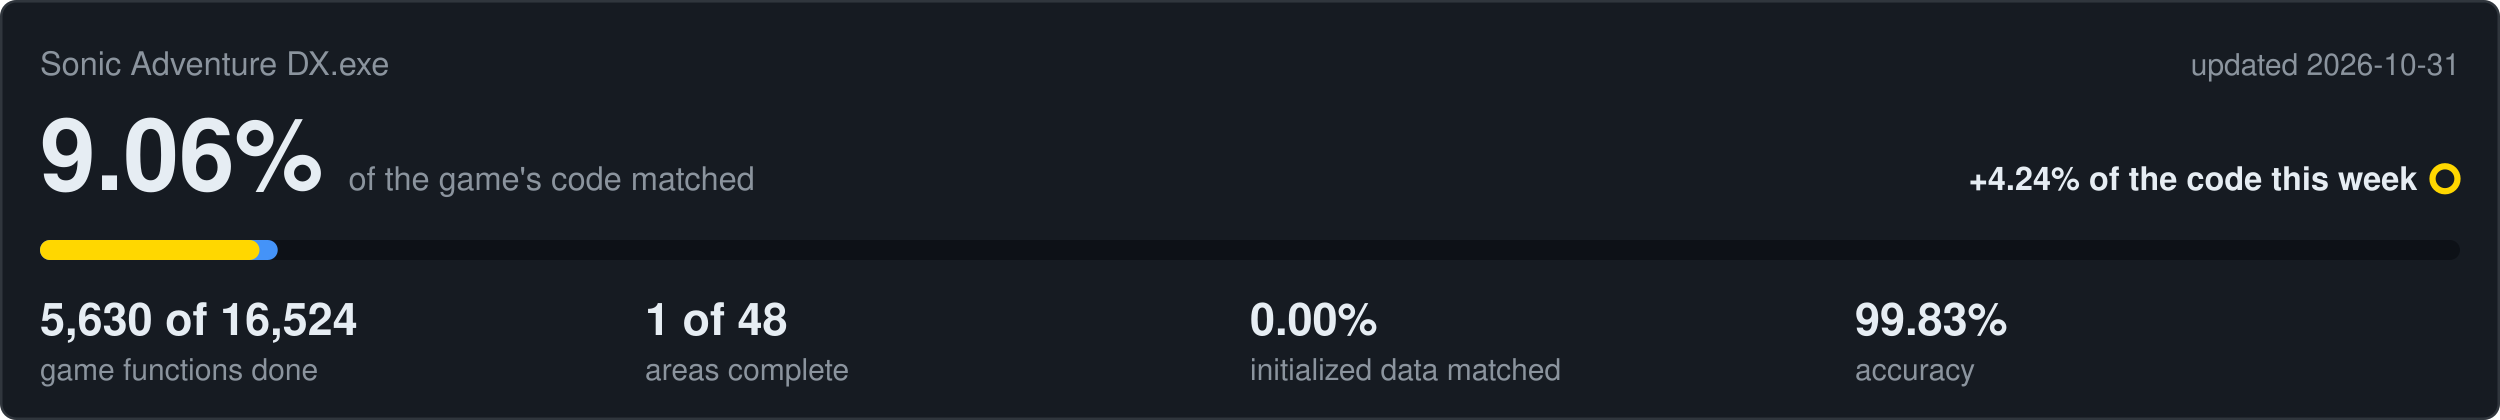
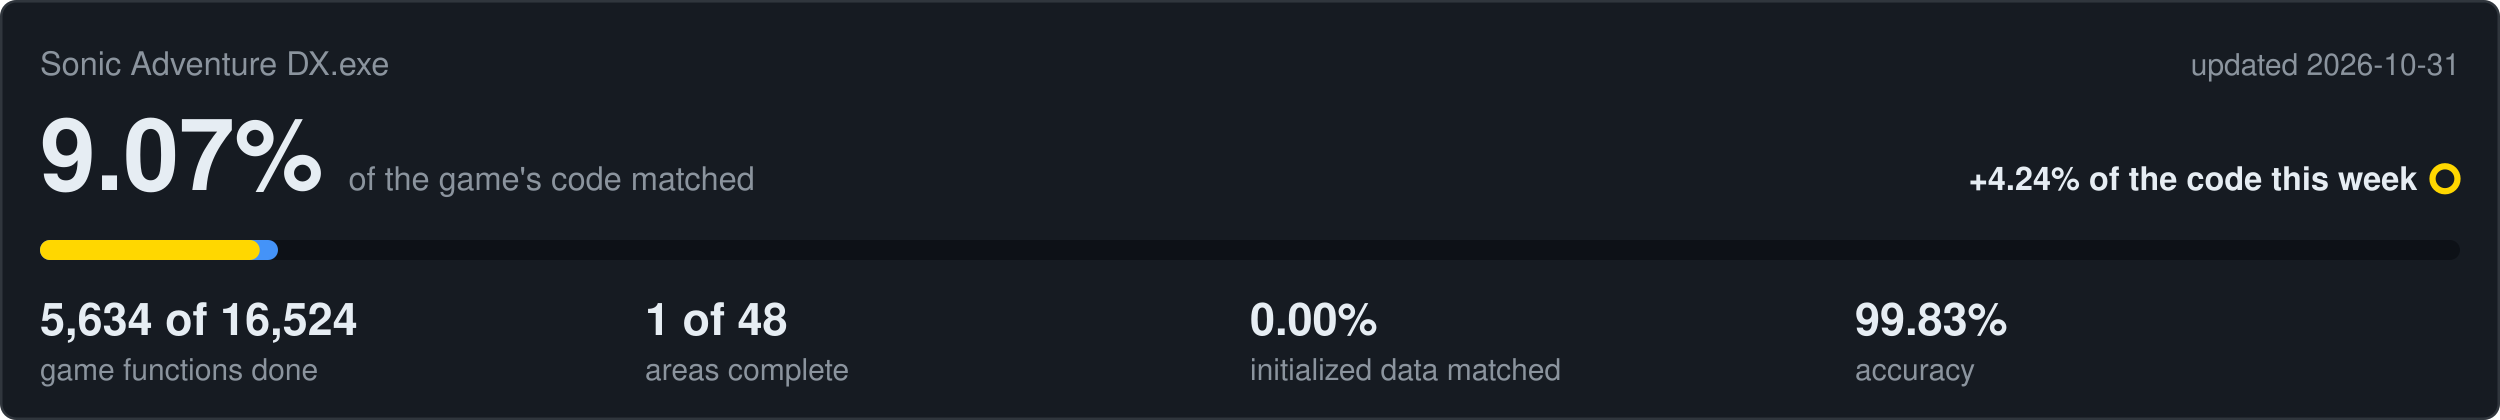
<svg xmlns="http://www.w3.org/2000/svg" viewBox="0 0 1000 168" width="1000" height="168">
  <rect x="0.5" y="0.5" width="999" height="167" rx="6" fill="#161b22" stroke="#30363d" />
  <text x="16" y="30" font-family="Segoe UI,Helvetica,Arial,sans-serif" font-size="13" fill="#8b949e">Sonic Adventure DX.exe</text>
  <text x="984" y="30" text-anchor="end" font-family="Segoe UI,Helvetica,Arial,sans-serif" font-size="12" fill="#8b949e">updated 2026-10-31</text>
-   <text x="16" y="76" font-family="Segoe UI,Helvetica,Arial,sans-serif" font-size="40" font-weight="600" fill="#e6edf3">9.06%<tspan dx="10" font-size="13" font-weight="400" fill="#8b949e">of the game's code matched</tspan>
+   <text x="16" y="76" font-family="Segoe UI,Helvetica,Arial,sans-serif" font-size="40" font-weight="600" fill="#e6edf3">9.07%<tspan dx="10" font-size="13" font-weight="400" fill="#8b949e">of the game's code matched</tspan>
  </text>
  <text x="967" y="76" text-anchor="end" font-family="Segoe UI,Helvetica,Arial,sans-serif" font-size="13" font-weight="600" fill="#e6edf3">+4.24% of the code this week</text>
  <circle cx="978" cy="71.5" r="5" fill="none" stroke="#ffd700" stroke-width="2.5" />
  <rect x="16" y="96" width="968" height="8" rx="4" fill="#0d1117" />
-   <rect x="16" y="96" width="95.1" height="8" rx="4" fill="#4493f8" />
-   <rect x="16" y="96" width="87.8" height="8" rx="4" fill="#ffd700" />
-   <text x="16" y="134" font-family="Segoe UI,Helvetica,Arial,sans-serif" font-size="18" font-weight="600" fill="#e6edf3">5,630 of 16,524</text>
+   <rect x="16" y="96" width="95.2" height="8" rx="4" fill="#4493f8" />
+   <rect x="16" y="96" width="87.9" height="8" rx="4" fill="#ffd700" />
+   <text x="16" y="134" font-family="Segoe UI,Helvetica,Arial,sans-serif" font-size="18" font-weight="600" fill="#e6edf3">5,634 of 16,524</text>
  <text x="16" y="152" font-family="Segoe UI,Helvetica,Arial,sans-serif" font-size="12" fill="#8b949e">game functions done</text>
  <text x="258" y="134" font-family="Segoe UI,Helvetica,Arial,sans-serif" font-size="18" font-weight="600" fill="#e6edf3">1 of 48</text>
  <text x="258" y="152" font-family="Segoe UI,Helvetica,Arial,sans-serif" font-size="12" fill="#8b949e">areas complete</text>
  <text x="500" y="134" font-family="Segoe UI,Helvetica,Arial,sans-serif" font-size="18" font-weight="600" fill="#e6edf3">0.00%</text>
  <text x="500" y="152" font-family="Segoe UI,Helvetica,Arial,sans-serif" font-size="12" fill="#8b949e">initialized data matched</text>
  <text x="742" y="134" font-family="Segoe UI,Helvetica,Arial,sans-serif" font-size="18" font-weight="600" fill="#e6edf3">99.83%</text>
  <text x="742" y="152" font-family="Segoe UI,Helvetica,Arial,sans-serif" font-size="12" fill="#8b949e">accuracy</text>
</svg>
